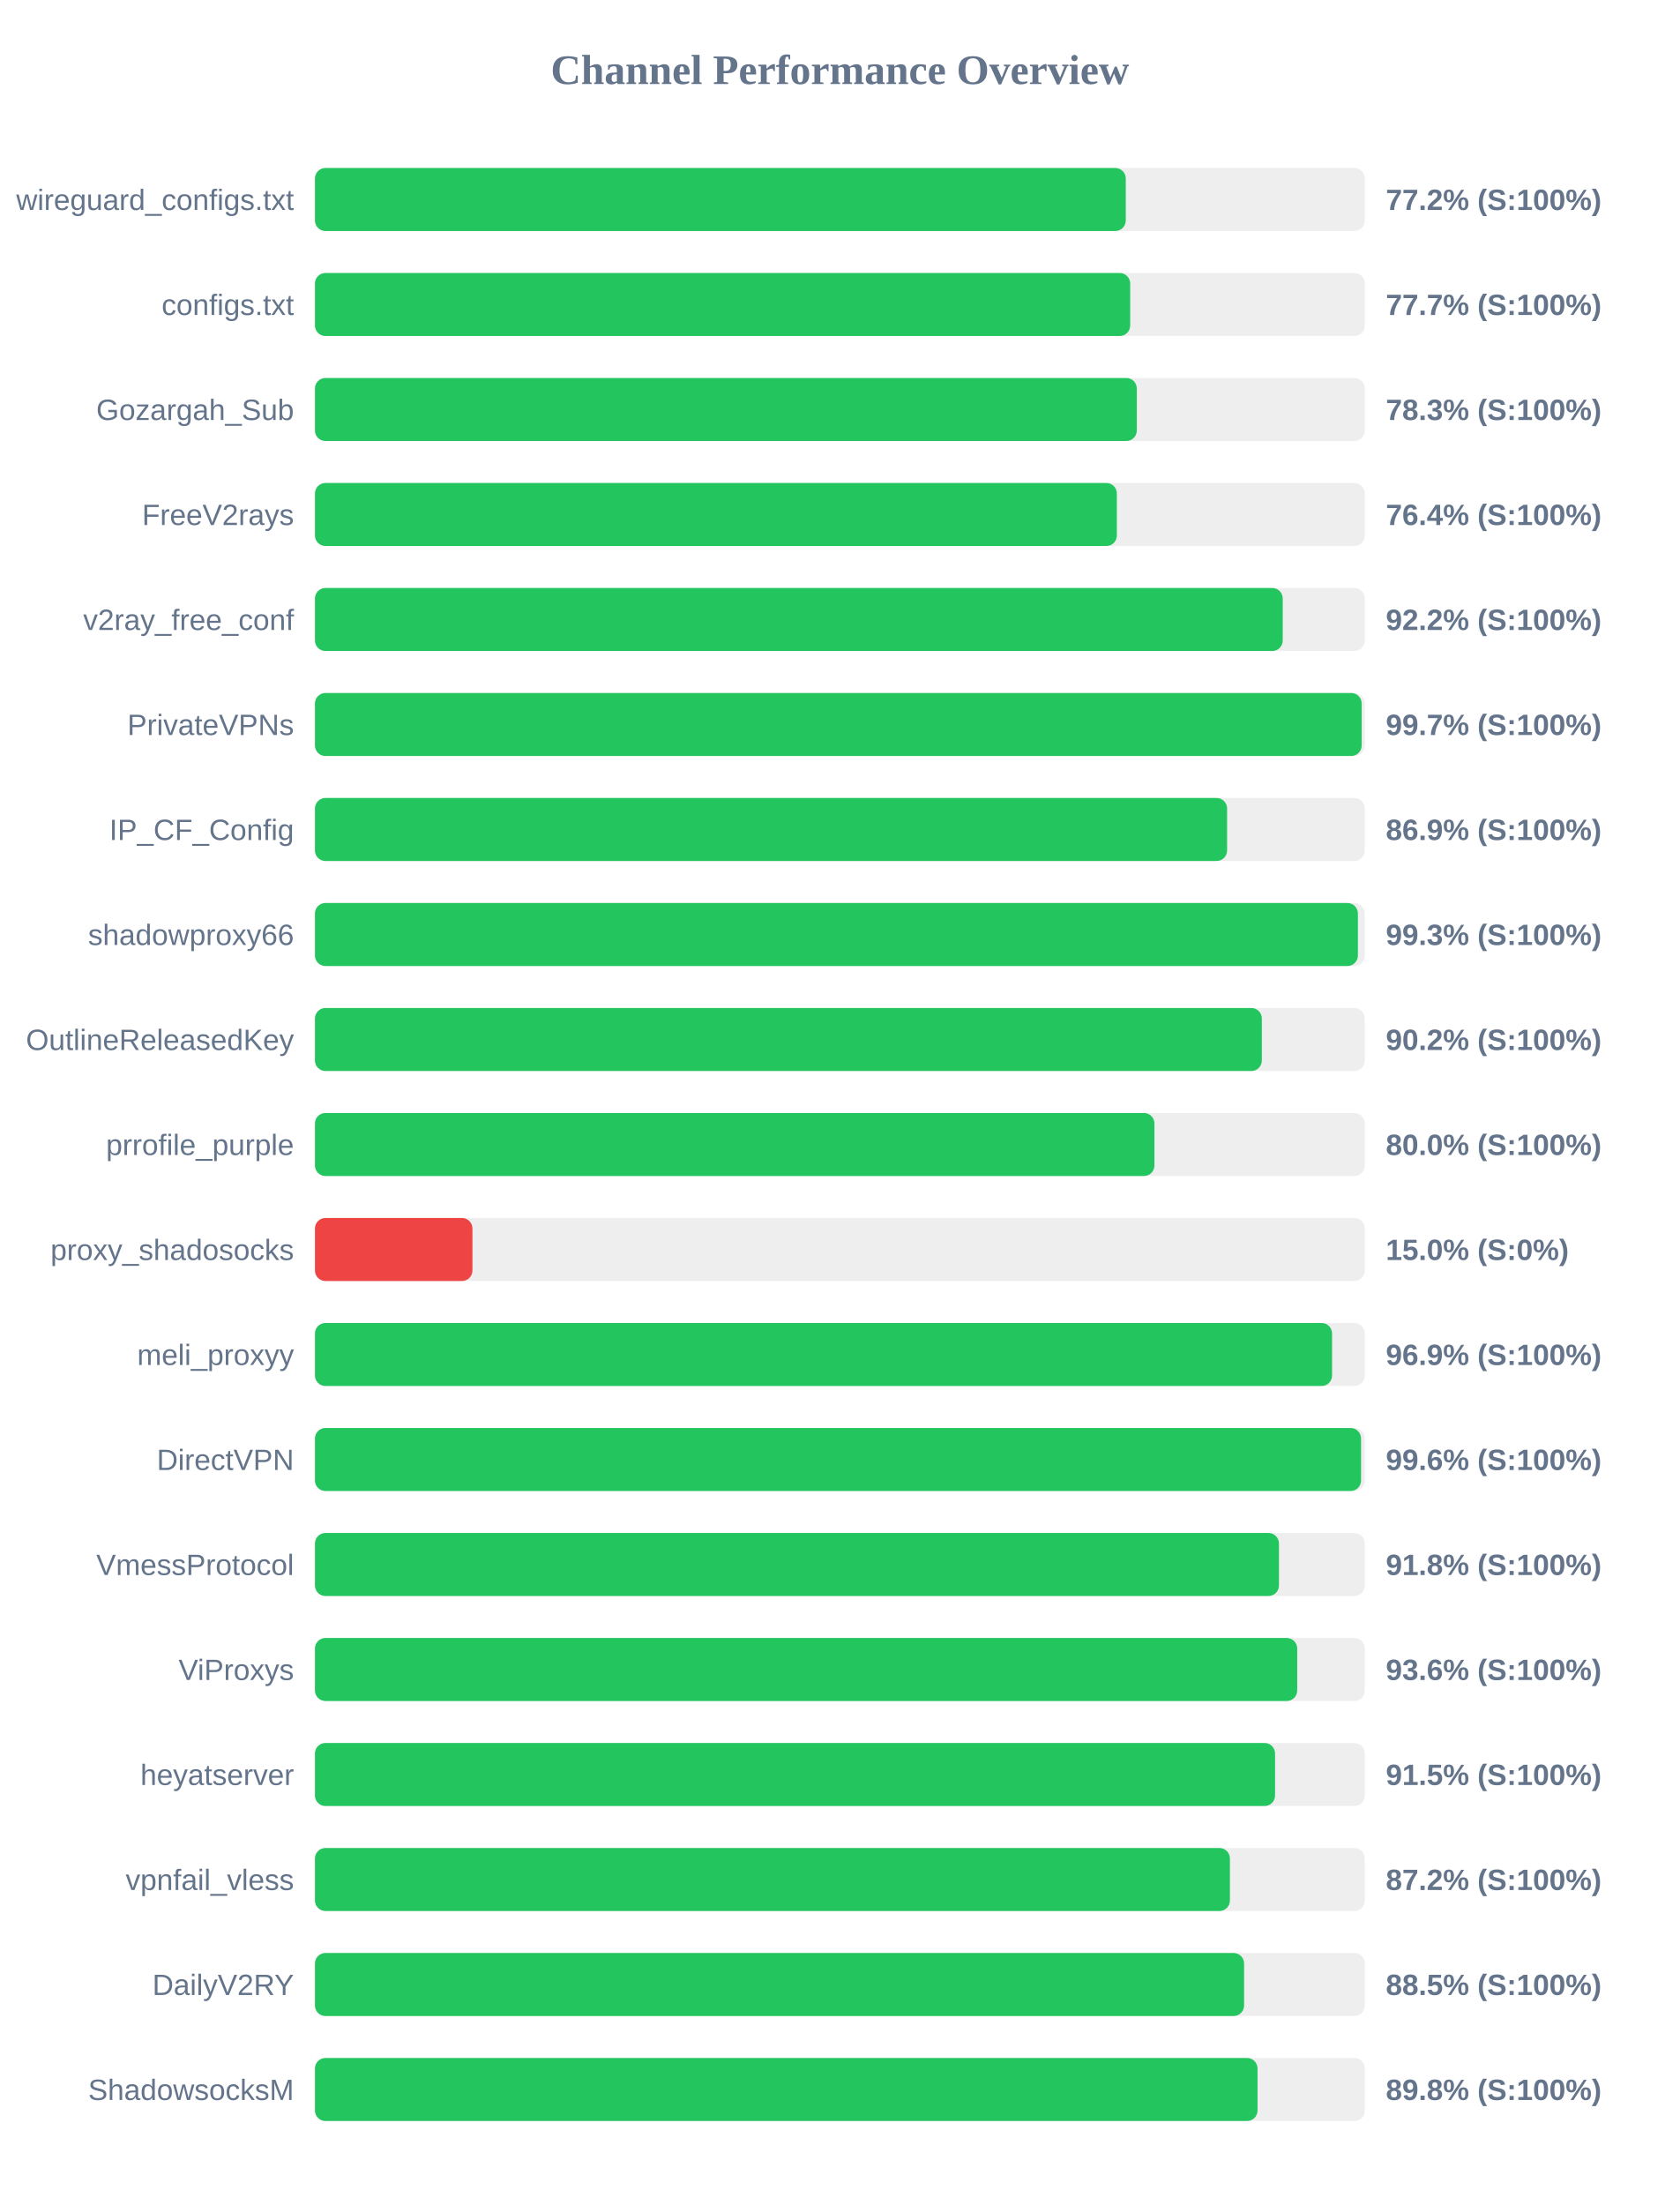
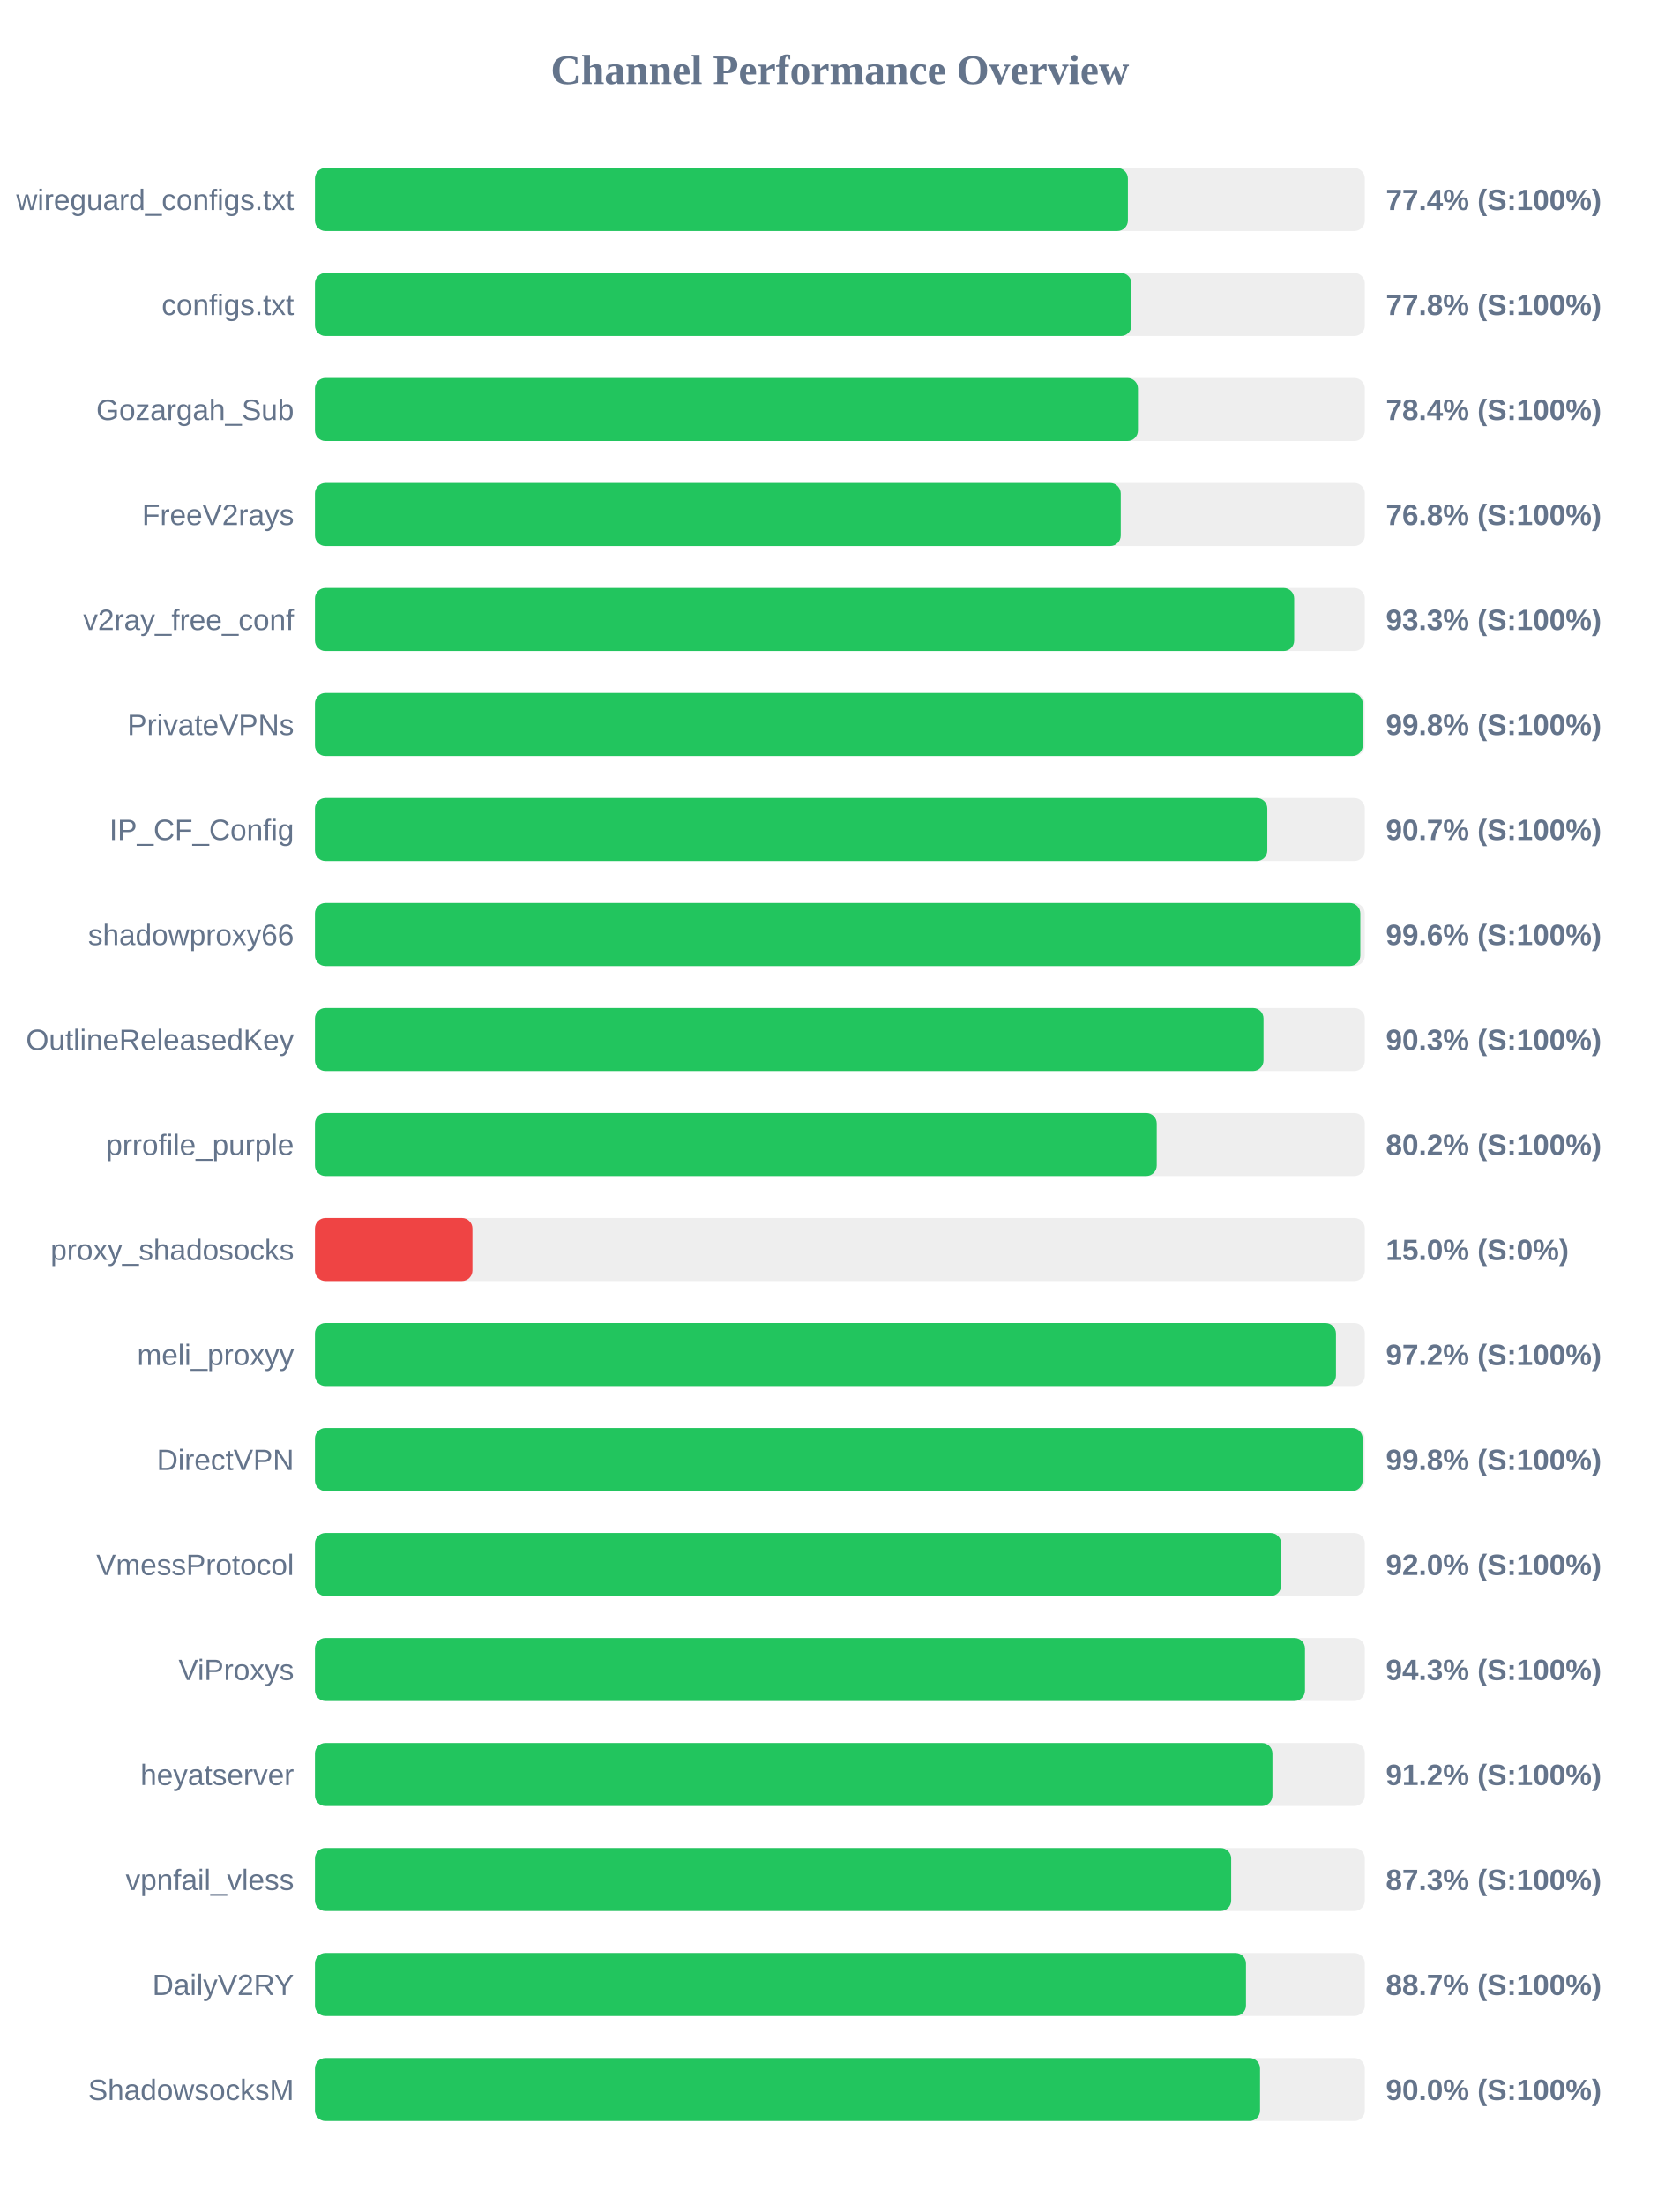
<svg xmlns="http://www.w3.org/2000/svg" width="800" height="1050" version="1.1">
  <style>
        .row { font: 14px Arial; fill: #64748b; }
        .score { font: bold 14px Arial; fill: #64748b; }
    </style>
  <text x="400" y="40" text-anchor="middle" font-size="20px" font-weight="bold" fill="#64748b">Channel Performance Overview</text>
  <rect x="150" y="80" width="500" height="30" fill="#eee" rx="5" />
-   <rect x="150" y="80" width="386.15" height="30" fill="#22c55e" rx="5" />
+   <rect x="150" y="80" width="387.15" height="30" fill="#22c55e" rx="5" />
  <text x="140" y="100" text-anchor="end" class="row">wireguard_configs.txt</text>
-   <text x="660" y="100" text-anchor="start" class="score">77.2% (S:100%)</text>
+   <text x="660" y="100" text-anchor="start" class="score">77.4% (S:100%)</text>
  <rect x="150" y="130" width="500" height="30" fill="#eee" rx="5" />
-   <rect x="150" y="130" width="388.25" height="30" fill="#22c55e" rx="5" />
+   <rect x="150" y="130" width="388.85" height="30" fill="#22c55e" rx="5" />
  <text x="140" y="150" text-anchor="end" class="row">configs.txt</text>
-   <text x="660" y="150" text-anchor="start" class="score">77.7% (S:100%)</text>
+   <text x="660" y="150" text-anchor="start" class="score">77.8% (S:100%)</text>
  <rect x="150" y="180" width="500" height="30" fill="#eee" rx="5" />
-   <rect x="150" y="180" width="391.4" height="30" fill="#22c55e" rx="5" />
+   <rect x="150" y="180" width="391.95" height="30" fill="#22c55e" rx="5" />
  <text x="140" y="200" text-anchor="end" class="row">Gozargah_Sub</text>
-   <text x="660" y="200" text-anchor="start" class="score">78.3% (S:100%)</text>
+   <text x="660" y="200" text-anchor="start" class="score">78.4% (S:100%)</text>
  <rect x="150" y="230" width="500" height="30" fill="#eee" rx="5" />
-   <rect x="150" y="230" width="381.9" height="30" fill="#22c55e" rx="5" />
+   <rect x="150" y="230" width="383.75" height="30" fill="#22c55e" rx="5" />
  <text x="140" y="250" text-anchor="end" class="row">FreeV2rays</text>
-   <text x="660" y="250" text-anchor="start" class="score">76.4% (S:100%)</text>
+   <text x="660" y="250" text-anchor="start" class="score">76.8% (S:100%)</text>
  <rect x="150" y="280" width="500" height="30" fill="#eee" rx="5" />
-   <rect x="150" y="280" width="460.9" height="30" fill="#22c55e" rx="5" />
+   <rect x="150" y="280" width="466.35" height="30" fill="#22c55e" rx="5" />
  <text x="140" y="300" text-anchor="end" class="row">v2ray_free_conf</text>
-   <text x="660" y="300" text-anchor="start" class="score">92.2% (S:100%)</text>
+   <text x="660" y="300" text-anchor="start" class="score">93.3% (S:100%)</text>
  <rect x="150" y="330" width="500" height="30" fill="#eee" rx="5" />
-   <rect x="150" y="330" width="498.5" height="30" fill="#22c55e" rx="5" />
+   <rect x="150" y="330" width="499.0" height="30" fill="#22c55e" rx="5" />
  <text x="140" y="350" text-anchor="end" class="row">PrivateVPNs</text>
-   <text x="660" y="350" text-anchor="start" class="score">99.7% (S:100%)</text>
+   <text x="660" y="350" text-anchor="start" class="score">99.8% (S:100%)</text>
  <rect x="150" y="380" width="500" height="30" fill="#eee" rx="5" />
-   <rect x="150" y="380" width="434.4" height="30" fill="#22c55e" rx="5" />
+   <rect x="150" y="380" width="453.55" height="30" fill="#22c55e" rx="5" />
  <text x="140" y="400" text-anchor="end" class="row">IP_CF_Config</text>
-   <text x="660" y="400" text-anchor="start" class="score">86.9% (S:100%)</text>
+   <text x="660" y="400" text-anchor="start" class="score">90.7% (S:100%)</text>
  <rect x="150" y="430" width="500" height="30" fill="#eee" rx="5" />
-   <rect x="150" y="430" width="496.7" height="30" fill="#22c55e" rx="5" />
+   <rect x="150" y="430" width="497.85" height="30" fill="#22c55e" rx="5" />
  <text x="140" y="450" text-anchor="end" class="row">shadowproxy66</text>
-   <text x="660" y="450" text-anchor="start" class="score">99.3% (S:100%)</text>
+   <text x="660" y="450" text-anchor="start" class="score">99.6% (S:100%)</text>
  <rect x="150" y="480" width="500" height="30" fill="#eee" rx="5" />
-   <rect x="150" y="480" width="450.95" height="30" fill="#22c55e" rx="5" />
+   <rect x="150" y="480" width="451.75" height="30" fill="#22c55e" rx="5" />
  <text x="140" y="500" text-anchor="end" class="row">OutlineReleasedKey</text>
-   <text x="660" y="500" text-anchor="start" class="score">90.2% (S:100%)</text>
+   <text x="660" y="500" text-anchor="start" class="score">90.3% (S:100%)</text>
  <rect x="150" y="530" width="500" height="30" fill="#eee" rx="5" />
-   <rect x="150" y="530" width="399.8" height="30" fill="#22c55e" rx="5" />
+   <rect x="150" y="530" width="400.9" height="30" fill="#22c55e" rx="5" />
  <text x="140" y="550" text-anchor="end" class="row">prrofile_purple</text>
-   <text x="660" y="550" text-anchor="start" class="score">80.0% (S:100%)</text>
+   <text x="660" y="550" text-anchor="start" class="score">80.2% (S:100%)</text>
  <rect x="150" y="580" width="500" height="30" fill="#eee" rx="5" />
  <rect x="150" y="580" width="75.0" height="30" fill="#ef4444" rx="5" />
  <text x="140" y="600" text-anchor="end" class="row">proxy_shadosocks</text>
  <text x="660" y="600" text-anchor="start" class="score">15.0% (S:0%)</text>
  <rect x="150" y="630" width="500" height="30" fill="#eee" rx="5" />
-   <rect x="150" y="630" width="484.4" height="30" fill="#22c55e" rx="5" />
+   <rect x="150" y="630" width="486.25" height="30" fill="#22c55e" rx="5" />
  <text x="140" y="650" text-anchor="end" class="row">meli_proxyy</text>
-   <text x="660" y="650" text-anchor="start" class="score">96.9% (S:100%)</text>
+   <text x="660" y="650" text-anchor="start" class="score">97.2% (S:100%)</text>
  <rect x="150" y="680" width="500" height="30" fill="#eee" rx="5" />
-   <rect x="150" y="680" width="498.2" height="30" fill="#22c55e" rx="5" />
+   <rect x="150" y="680" width="498.95" height="30" fill="#22c55e" rx="5" />
  <text x="140" y="700" text-anchor="end" class="row">DirectVPN</text>
-   <text x="660" y="700" text-anchor="start" class="score">99.6% (S:100%)</text>
+   <text x="660" y="700" text-anchor="start" class="score">99.8% (S:100%)</text>
  <rect x="150" y="730" width="500" height="30" fill="#eee" rx="5" />
-   <rect x="150" y="730" width="459.1" height="30" fill="#22c55e" rx="5" />
+   <rect x="150" y="730" width="460.15" height="30" fill="#22c55e" rx="5" />
  <text x="140" y="750" text-anchor="end" class="row">VmessProtocol</text>
-   <text x="660" y="750" text-anchor="start" class="score">91.8% (S:100%)</text>
+   <text x="660" y="750" text-anchor="start" class="score">92.0% (S:100%)</text>
  <rect x="150" y="780" width="500" height="30" fill="#eee" rx="5" />
-   <rect x="150" y="780" width="467.8" height="30" fill="#22c55e" rx="5" />
+   <rect x="150" y="780" width="471.5" height="30" fill="#22c55e" rx="5" />
  <text x="140" y="800" text-anchor="end" class="row">ViProxys</text>
-   <text x="660" y="800" text-anchor="start" class="score">93.6% (S:100%)</text>
+   <text x="660" y="800" text-anchor="start" class="score">94.3% (S:100%)</text>
  <rect x="150" y="830" width="500" height="30" fill="#eee" rx="5" />
-   <rect x="150" y="830" width="457.25" height="30" fill="#22c55e" rx="5" />
+   <rect x="150" y="830" width="456.0" height="30" fill="#22c55e" rx="5" />
  <text x="140" y="850" text-anchor="end" class="row">heyatserver</text>
-   <text x="660" y="850" text-anchor="start" class="score">91.5% (S:100%)</text>
+   <text x="660" y="850" text-anchor="start" class="score">91.2% (S:100%)</text>
  <rect x="150" y="880" width="500" height="30" fill="#eee" rx="5" />
-   <rect x="150" y="880" width="435.75" height="30" fill="#22c55e" rx="5" />
+   <rect x="150" y="880" width="436.35" height="30" fill="#22c55e" rx="5" />
  <text x="140" y="900" text-anchor="end" class="row">vpnfail_vless</text>
-   <text x="660" y="900" text-anchor="start" class="score">87.2% (S:100%)</text>
+   <text x="660" y="900" text-anchor="start" class="score">87.3% (S:100%)</text>
  <rect x="150" y="930" width="500" height="30" fill="#eee" rx="5" />
-   <rect x="150" y="930" width="442.5" height="30" fill="#22c55e" rx="5" />
+   <rect x="150" y="930" width="443.4" height="30" fill="#22c55e" rx="5" />
  <text x="140" y="950" text-anchor="end" class="row">DailyV2RY</text>
-   <text x="660" y="950" text-anchor="start" class="score">88.5% (S:100%)</text>
+   <text x="660" y="950" text-anchor="start" class="score">88.7% (S:100%)</text>
  <rect x="150" y="980" width="500" height="30" fill="#eee" rx="5" />
-   <rect x="150" y="980" width="448.9" height="30" fill="#22c55e" rx="5" />
+   <rect x="150" y="980" width="450.1" height="30" fill="#22c55e" rx="5" />
  <text x="140" y="1000" text-anchor="end" class="row">ShadowsocksM</text>
-   <text x="660" y="1000" text-anchor="start" class="score">89.8% (S:100%)</text>
+   <text x="660" y="1000" text-anchor="start" class="score">90.0% (S:100%)</text>
</svg>
